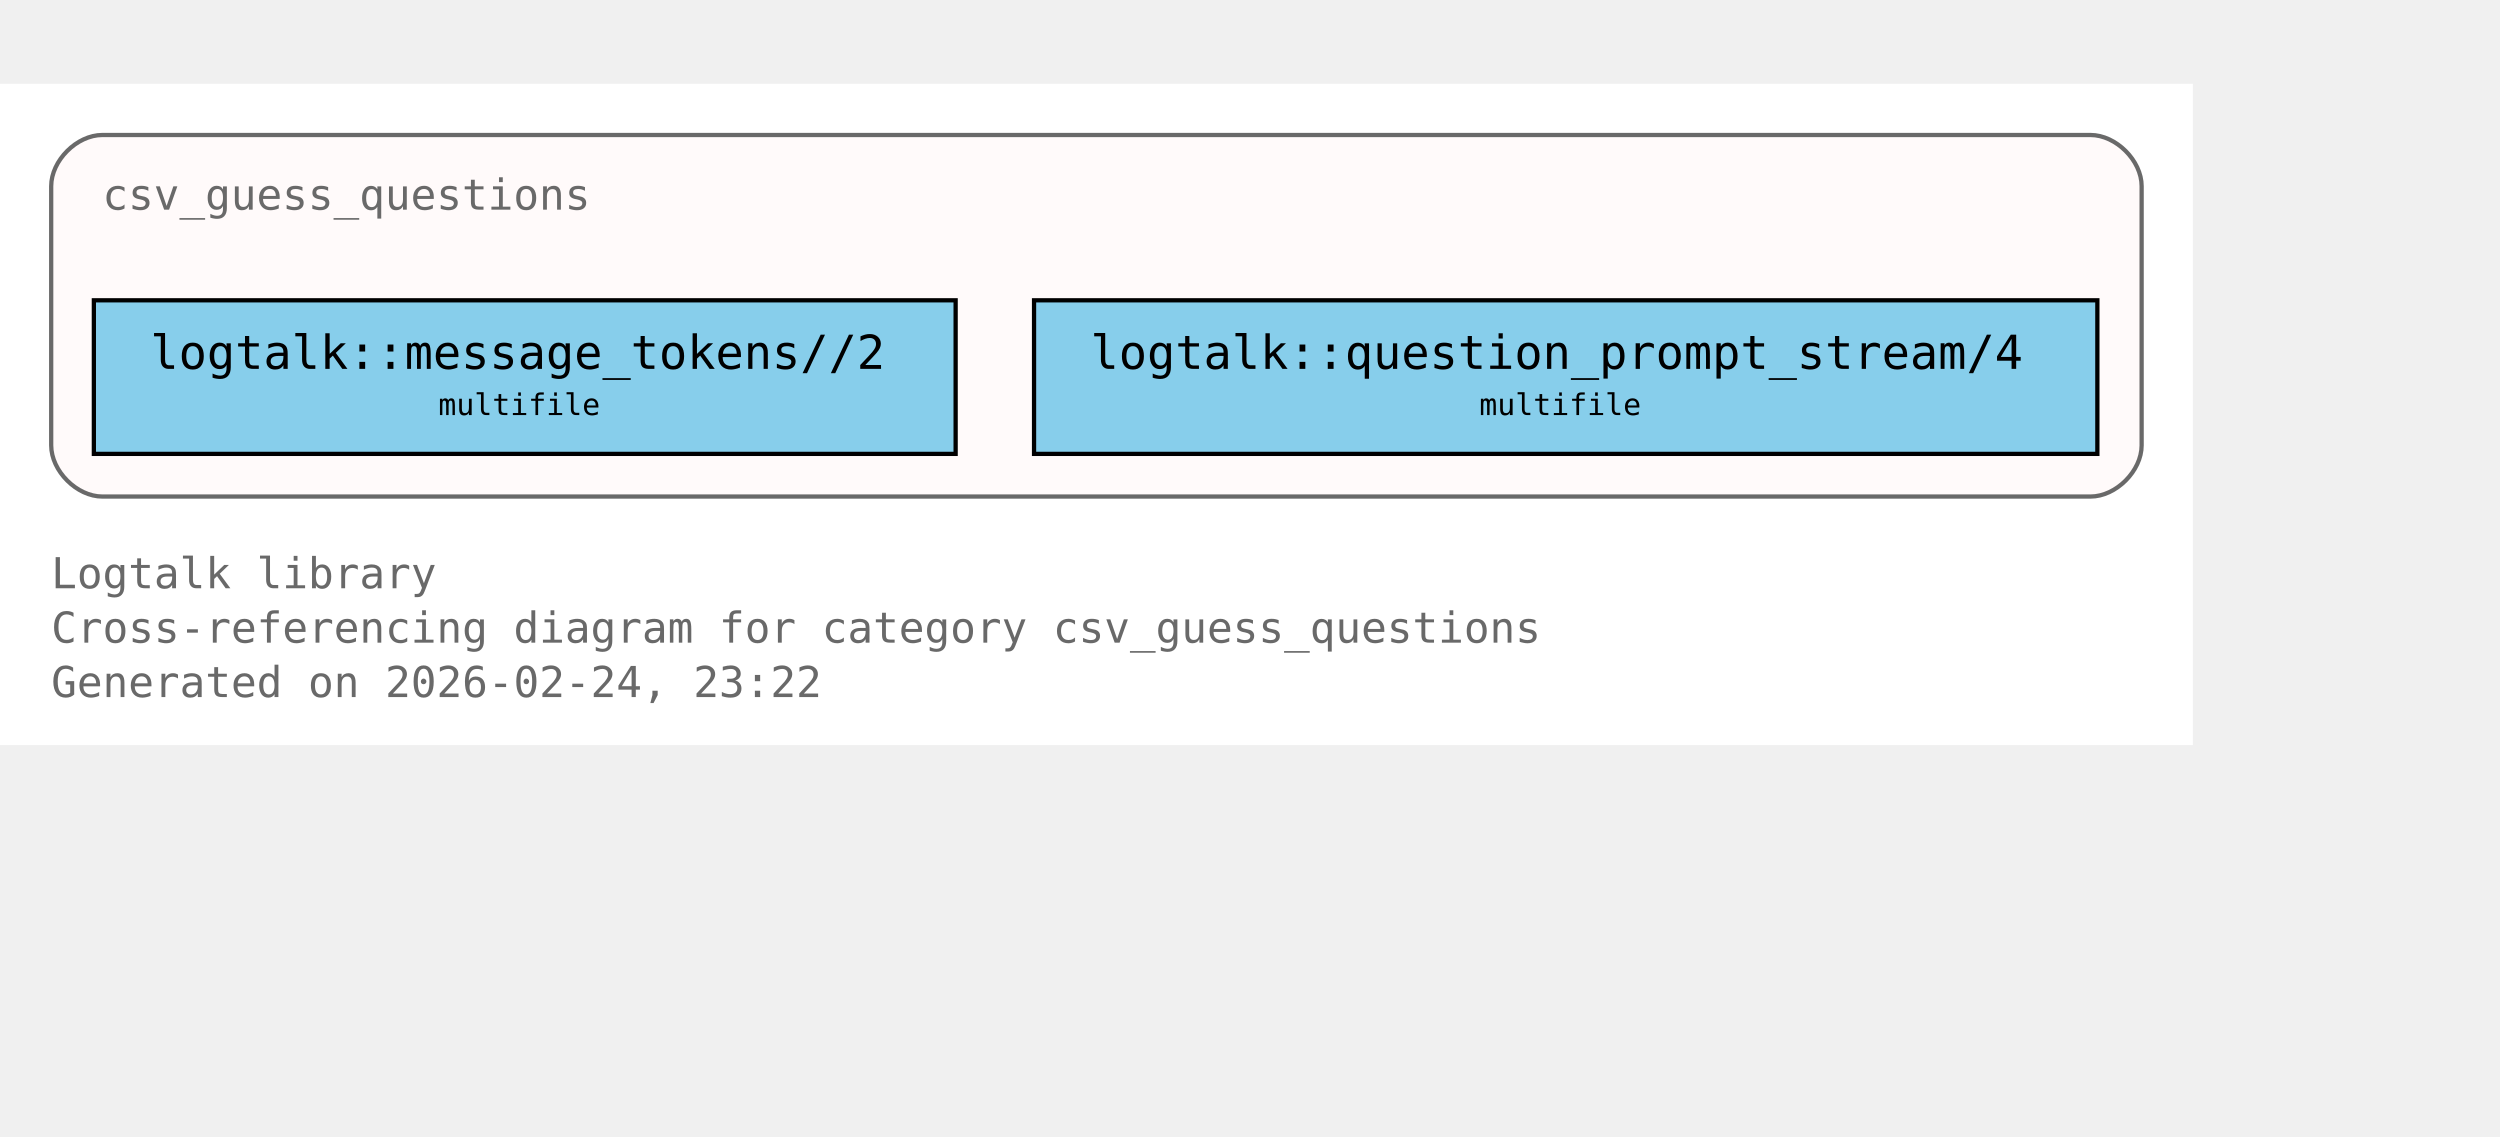
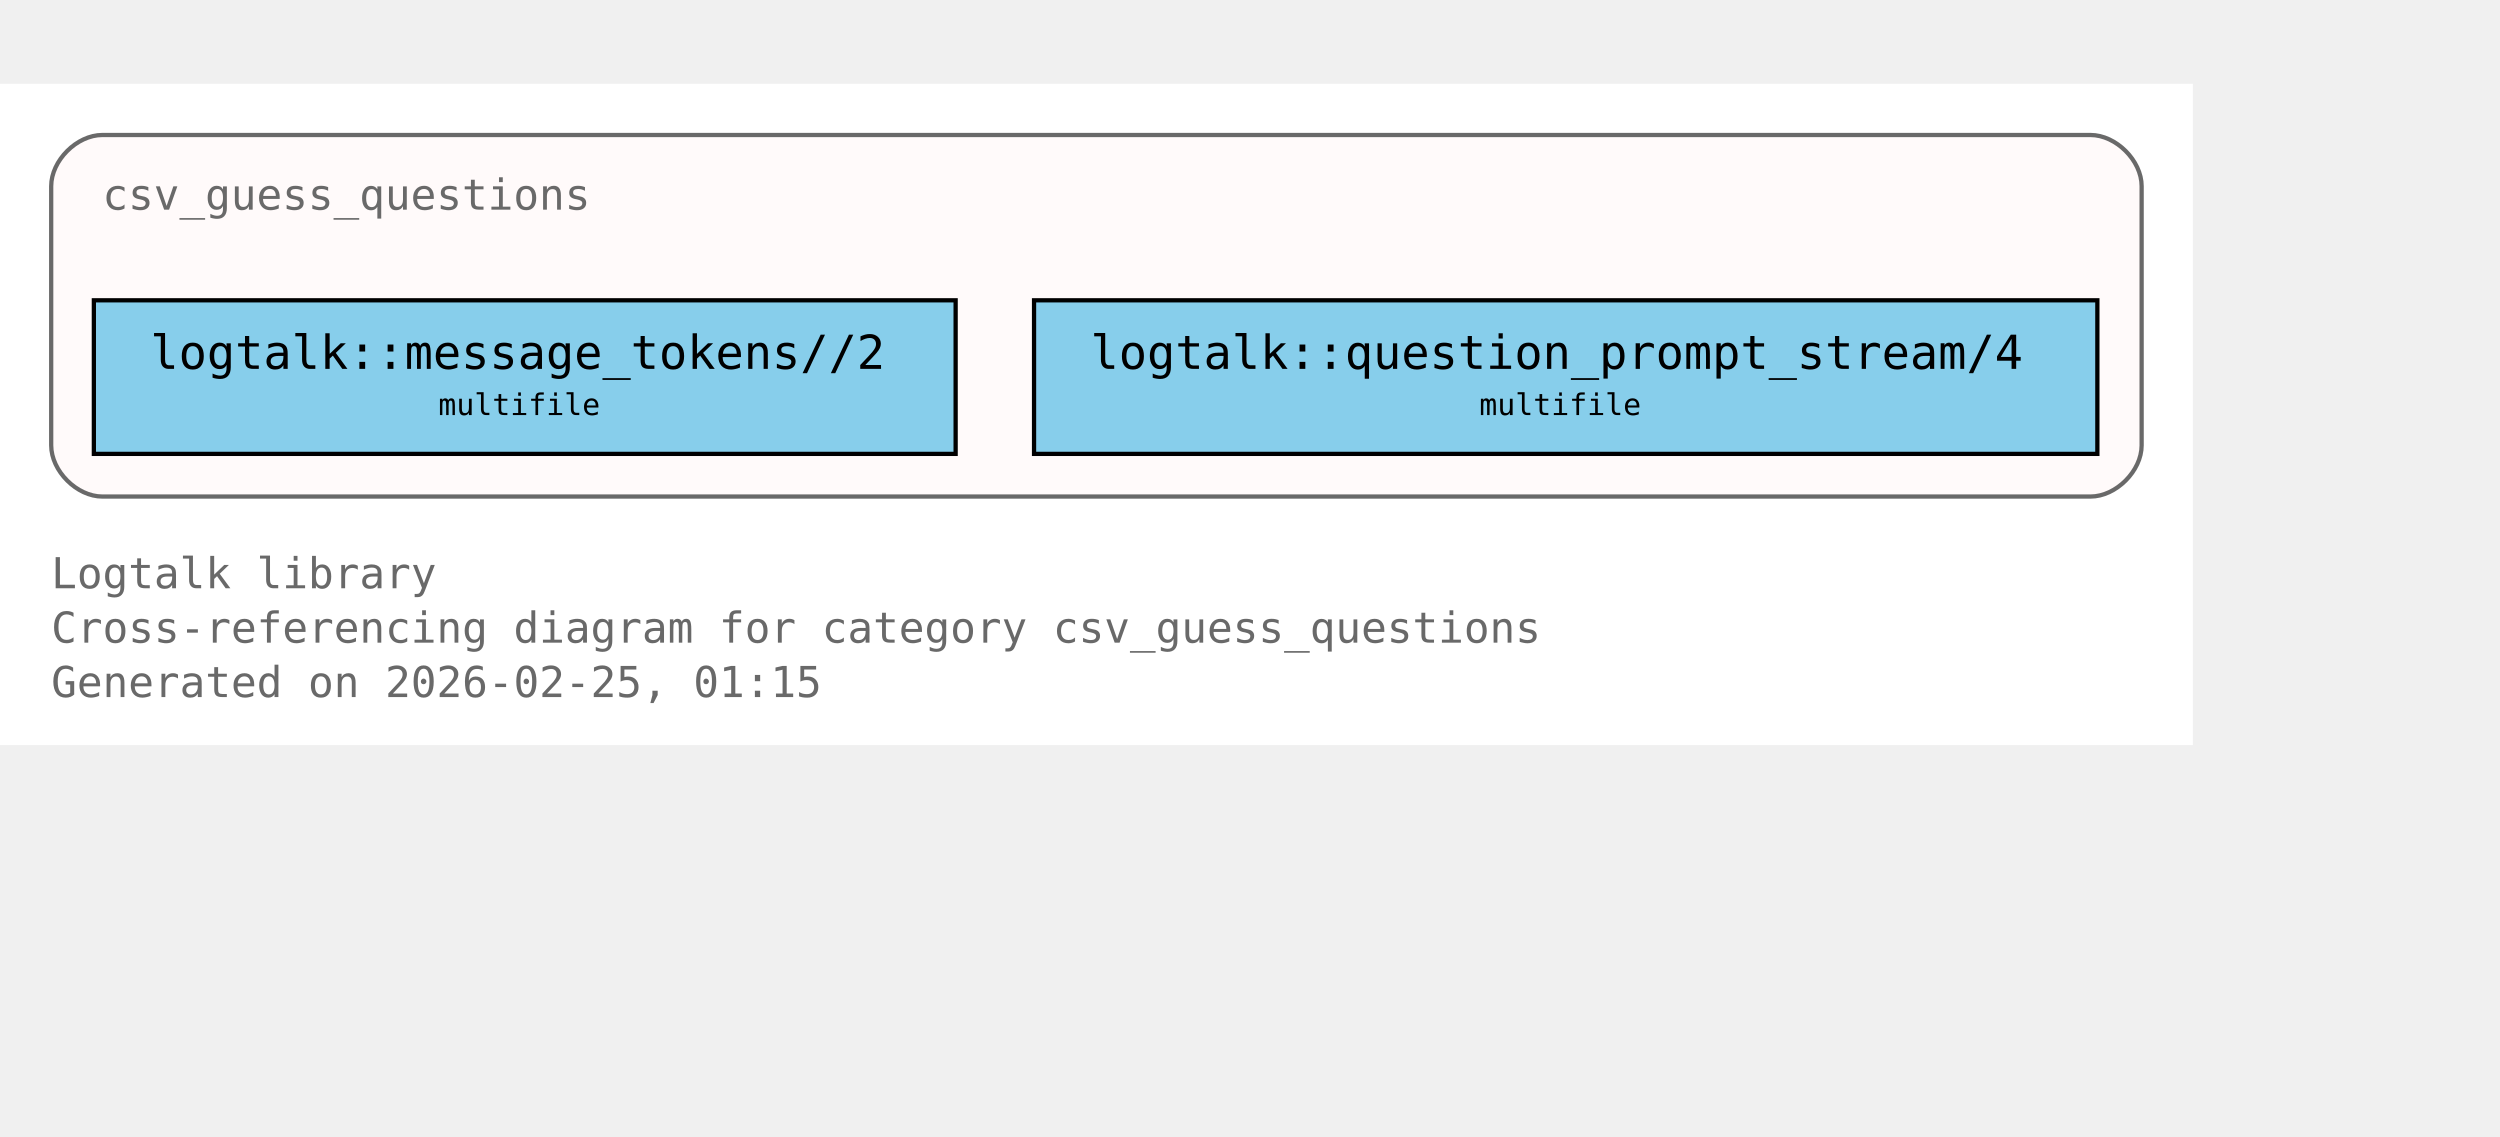
<svg xmlns="http://www.w3.org/2000/svg" xmlns:xlink="http://www.w3.org/1999/xlink" width="658pt" height="299pt" viewBox="72.00 72.00 586.00 227.00">
  <g id="graph0" class="graph" transform="scale(1 1) rotate(0) translate(76 223)">
    <polygon fill="white" stroke="none" points="-4,4 -4,-151 510,-151 510,4 -4,4" />
    <text xml:space="preserve" text-anchor="start" x="8" y="-32.75" font-family="Monospace" font-size="10.00" fill="dimgray">Logtalk library</text>
    <text xml:space="preserve" text-anchor="start" x="8" y="-20" font-family="Monospace" font-size="10.00" fill="dimgray">Cross-referencing diagram for category csv_guess_questions</text>
-     <text xml:space="preserve" text-anchor="start" x="8" y="-7.25" font-family="Monospace" font-size="10.00" fill="dimgray">Generated on 2026-02-24, 23:22</text>
+     <text xml:space="preserve" text-anchor="start" x="8" y="-7.25" font-family="Monospace" font-size="10.00" fill="dimgray">Generated on 2026-02-25, 01:15</text>
    <g id="clust1" class="cluster">
      <g id="a_clust1">
        <a xlink:title="csv_guess_questions">
          <path fill="snow" stroke="dimgray" d="M20,-54.25C20,-54.25 486,-54.25 486,-54.25 492,-54.25 498,-60.25 498,-66.25 498,-66.25 498,-127 498,-127 498,-133 492,-139 486,-139 486,-139 20,-139 20,-139 14,-139 8,-133 8,-127 8,-127 8,-66.25 8,-66.25 8,-60.25 14,-54.25 20,-54.25" />
          <g id="a_clust1_0">
-             <a xlink:href="https://github.com/LogtalkDotOrg/logtalk3/tree/5ab23feebd9d2f1fd12bfc5a697de262956bc78b/library/csv/csv_guess_questions.lgt#L22" xlink:title="https://github.com/LogtalkDotOrg/logtalk3/tree/5ab23feebd9d2f1fd12bfc5a697de262956bc78b/library/csv/csv_guess_questions.lgt#L22">
+             <a xlink:href="https://github.com/LogtalkDotOrg/logtalk3/tree/7c669e26fbe4ab24b6d00064b827dc8145ee60ce/library/csv/csv_guess_questions.lgt#L22" xlink:title="https://github.com/LogtalkDotOrg/logtalk3/tree/7c669e26fbe4ab24b6d00064b827dc8145ee60ce/library/csv/csv_guess_questions.lgt#L22">
              <text xml:space="preserve" text-anchor="start" x="20" y="-121.5" font-family="Monospace" font-size="10.00" fill="dimgray">csv_guess_questions</text>
            </a>
          </g>
        </a>
      </g>
    </g>
    <g id="node1" class="node">
      <polygon fill="skyblue" stroke="black" points="220,-100.25 18,-100.25 18,-64.25 220,-64.25 220,-100.25" />
      <text xml:space="preserve" text-anchor="start" x="26" y="-84.95" font-family="Monospace" font-size="9.00"> </text>
      <g id="a_node1_1">
-         <a xlink:href="https://github.com/LogtalkDotOrg/logtalk3/tree/5ab23feebd9d2f1fd12bfc5a697de262956bc78b/library/csv/csv_guess_questions.lgt#L36" xlink:title="https://github.com/LogtalkDotOrg/logtalk3/tree/5ab23feebd9d2f1fd12bfc5a697de262956bc78b/library/csv/csv_guess_questions.lgt#L36">
+         <a xlink:href="https://github.com/LogtalkDotOrg/logtalk3/tree/7c669e26fbe4ab24b6d00064b827dc8145ee60ce/library/csv/csv_guess_questions.lgt#L36" xlink:title="https://github.com/LogtalkDotOrg/logtalk3/tree/7c669e26fbe4ab24b6d00064b827dc8145ee60ce/library/csv/csv_guess_questions.lgt#L36">
          <text xml:space="preserve" text-anchor="start" x="31.25" y="-84.17" font-family="Monospace" font-size="11.00">logtalk::message_tokens//2</text>
        </a>
      </g>
      <text xml:space="preserve" text-anchor="start" x="206.75" y="-84.95" font-family="Monospace" font-size="9.00"> </text>
      <text xml:space="preserve" text-anchor="start" x="26" y="-72.58" font-family="Monospace" font-size="9.00"> </text>
      <text xml:space="preserve" text-anchor="start" x="98.75" y="-73.35" font-family="Monospace" font-size="7.00">multifile</text>
      <text xml:space="preserve" text-anchor="start" x="206.75" y="-72.58" font-family="Monospace" font-size="9.00"> </text>
    </g>
    <g id="node2" class="node">
      <polygon fill="skyblue" stroke="black" points="487.62,-100.25 238.38,-100.25 238.38,-64.25 487.62,-64.25 487.62,-100.25" />
      <text xml:space="preserve" text-anchor="start" x="246.38" y="-84.95" font-family="Monospace" font-size="9.00"> </text>
      <g id="a_node2_2">
-         <a xlink:href="https://github.com/LogtalkDotOrg/logtalk3/tree/5ab23feebd9d2f1fd12bfc5a697de262956bc78b/library/csv/csv_guess_questions.lgt#L52" xlink:title="https://github.com/LogtalkDotOrg/logtalk3/tree/5ab23feebd9d2f1fd12bfc5a697de262956bc78b/library/csv/csv_guess_questions.lgt#L52">
+         <a xlink:href="https://github.com/LogtalkDotOrg/logtalk3/tree/7c669e26fbe4ab24b6d00064b827dc8145ee60ce/library/csv/csv_guess_questions.lgt#L52" xlink:title="https://github.com/LogtalkDotOrg/logtalk3/tree/7c669e26fbe4ab24b6d00064b827dc8145ee60ce/library/csv/csv_guess_questions.lgt#L52">
          <text xml:space="preserve" text-anchor="start" x="251.62" y="-84.17" font-family="Monospace" font-size="11.00">logtalk::question_prompt_stream/4</text>
        </a>
      </g>
      <text xml:space="preserve" text-anchor="start" x="474.38" y="-84.95" font-family="Monospace" font-size="9.00"> </text>
      <text xml:space="preserve" text-anchor="start" x="246.38" y="-72.58" font-family="Monospace" font-size="9.00"> </text>
      <text xml:space="preserve" text-anchor="start" x="342.75" y="-73.35" font-family="Monospace" font-size="7.00">multifile</text>
      <text xml:space="preserve" text-anchor="start" x="474.38" y="-72.58" font-family="Monospace" font-size="9.00"> </text>
    </g>
  </g>
</svg>
